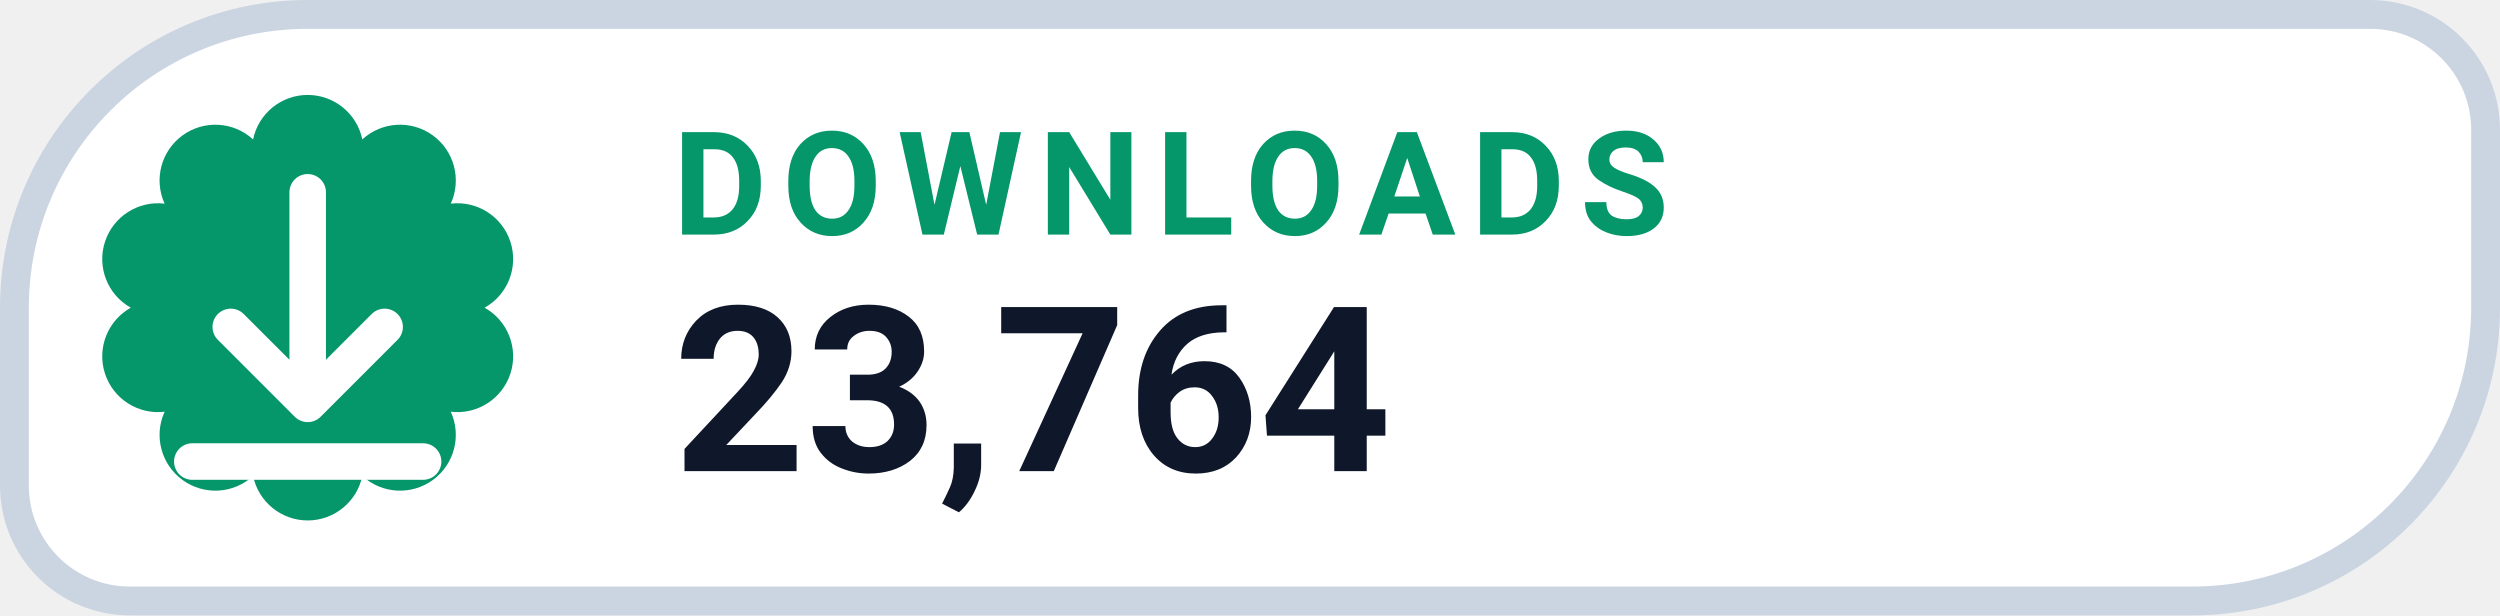
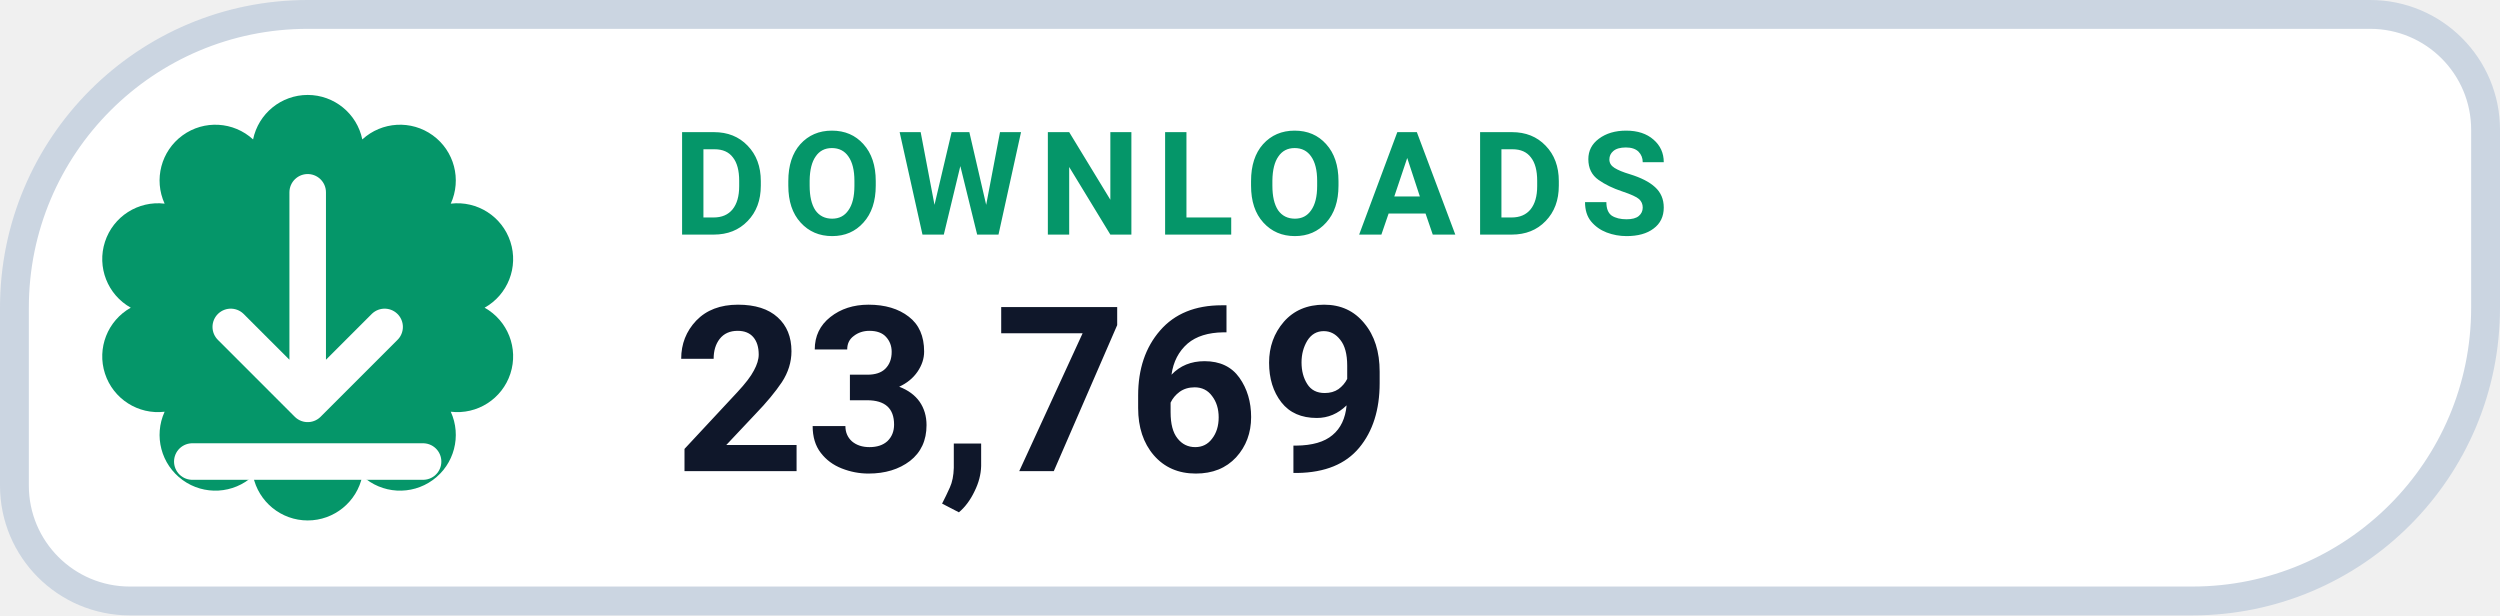
- <svg xmlns="http://www.w3.org/2000/svg" width="130" height="32" viewBox="0 0 130 32" role="img" aria-label="DOWNLOADS 23,764">
+ <svg xmlns="http://www.w3.org/2000/svg" width="130" height="32" viewBox="0 0 130 32" role="img" aria-label="DOWNLOADS 23,769">
  <path d="M 16.00 0.75 H 123.25 A 6.00 6.00 0 0 1 129.25 6.75 V 16.00 A 15.25 15.25 0 0 1 114.00 31.25 H 6.75 A 6.00 6.00 0 0 1 0.75 25.25 V 16.00 A 15.25 15.25 0 0 1 16.00 0.75 Z" fill="#FFFFFF" stroke="#CBD5E1" stroke-width="1.5" />
  <path d="M 13.16 7.25 A 2.90 2.90 0 0 1 18.84 7.25 A 2.90 2.90 0 0 1 23.44 10.59 A 2.90 2.90 0 0 1 25.20 16.00 A 2.90 2.90 0 0 1 23.44 21.41 A 2.90 2.90 0 0 1 18.84 24.75 A 2.90 2.90 0 0 1 13.16 24.75 A 2.90 2.90 0 0 1 8.56 21.41 A 2.90 2.90 0 0 1 6.80 16.00 A 2.90 2.90 0 0 1 8.56 10.59 A 2.90 2.90 0 0 1 13.16 7.25 Z" fill="#059669" />
  <g transform="translate(16 16)" style="color:#FFFFFF;">
    <path d="M0 -6 v11 m0 0 l4 -4 m-4 4 l-4 -4 M-6 8 h12" fill="none" stroke="currentColor" stroke-width="1.9" stroke-linecap="round" stroke-linejoin="round" />
  </g>
  <text x="35" y="12.2" fill="#059669" font-family="-apple-system,BlinkMacSystemFont,'Segoe UI',Roboto,Helvetica,Arial,sans-serif" font-size="7.5" font-weight="700" letter-spacing=".8">DOWNLOADS</text>
-   <text x="35" y="24.5" fill="#0F172A" font-family="-apple-system,BlinkMacSystemFont,'Segoe UI',Roboto,Helvetica,Arial,sans-serif" font-size="12" font-weight="750">23,764</text>
+   <text x="35" y="24.5" fill="#0F172A" font-family="-apple-system,BlinkMacSystemFont,'Segoe UI',Roboto,Helvetica,Arial,sans-serif" font-size="12" font-weight="750">23,769</text>
</svg>
